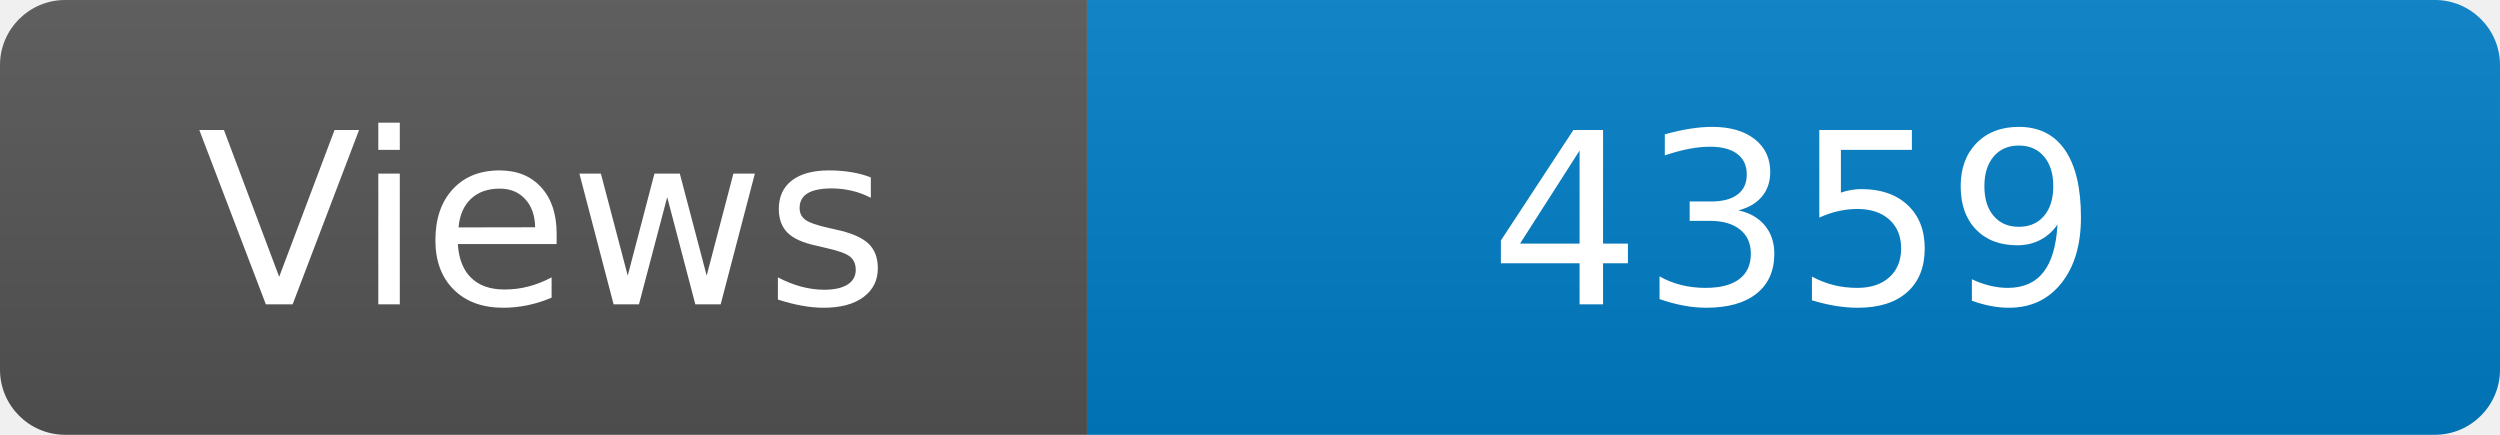
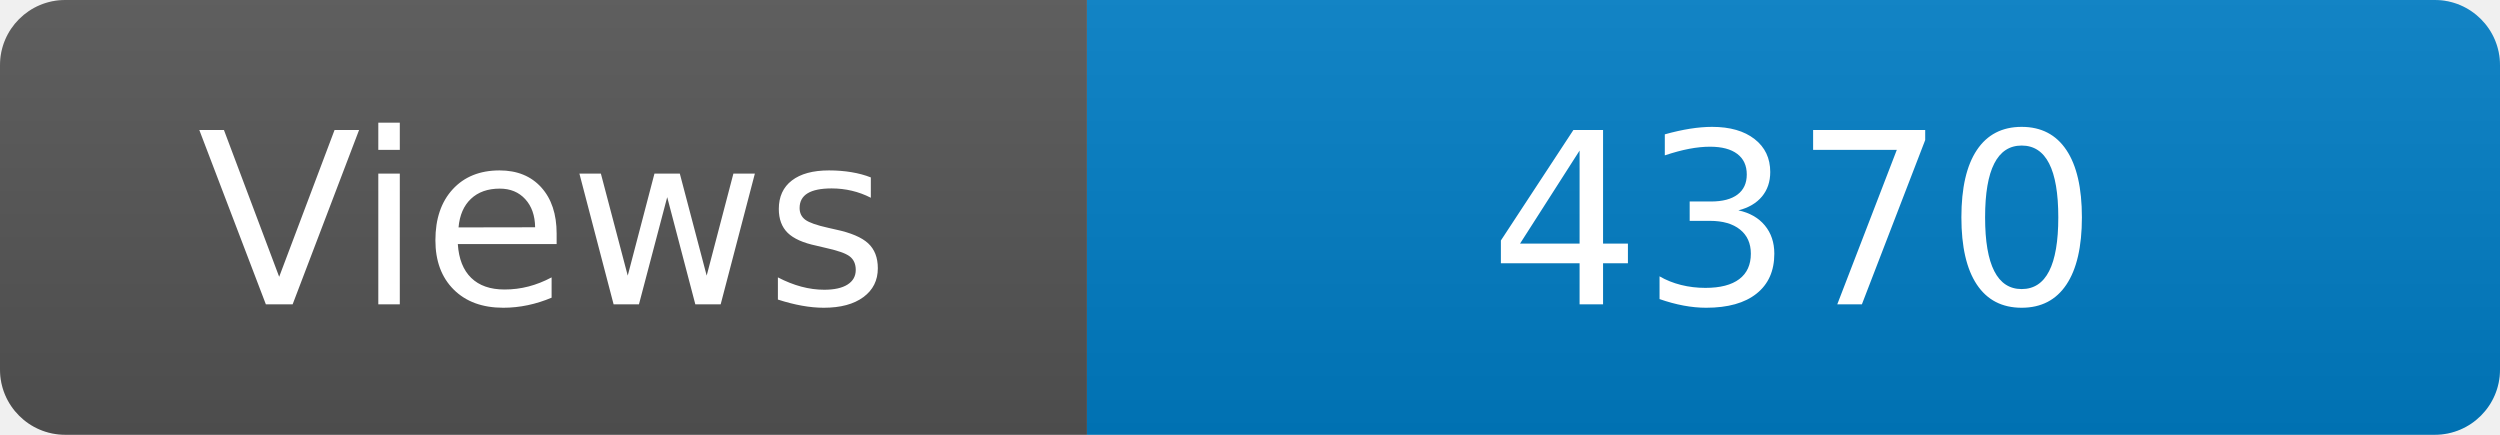
<svg xmlns="http://www.w3.org/2000/svg" width="115" height="20" role="img" aria-label="Maintained?: yes">
  <linearGradient id="s" x2="0" y2="100%">
    <stop offset="0" stop-color="#bbb" stop-opacity=".1" />
    <stop offset="1" stop-opacity=".1" />
  </linearGradient>
  <clipPath id="r">
    <rect width="115" height="20" rx="3" fill="#fff" />
  </clipPath>
  <g clip-path="url(#r)">
    <rect width="50" height="20" fill="#555" />
    <rect x="50" width="160" height="20" fill="#007ec6" />
    <rect width="115" height="20" fill="url(#s)" />
  </g>
  <g fill="#fff" text-anchor="middle" font-family="Verdana,Geneva,DejaVu Sans,sans-serif" font-size="110">
    <text x="250" y="140" transform="scale(.1)" fill="#fff">Views</text>
-     <text x="825" y="140" transform="scale(.1)" fill="#fff">4359</text>
+     <text x="825" y="140" transform="scale(.1)" fill="#fff">4370</text>
  </g>
</svg>
